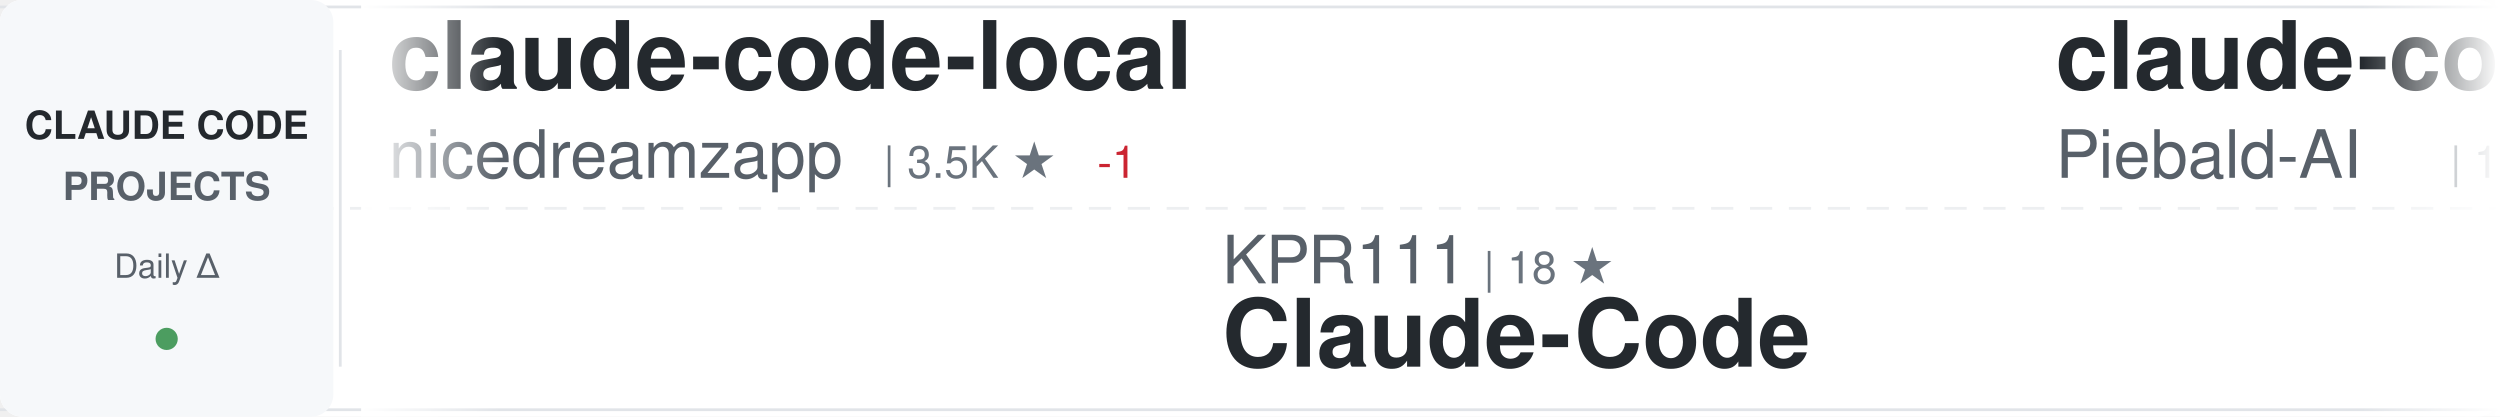
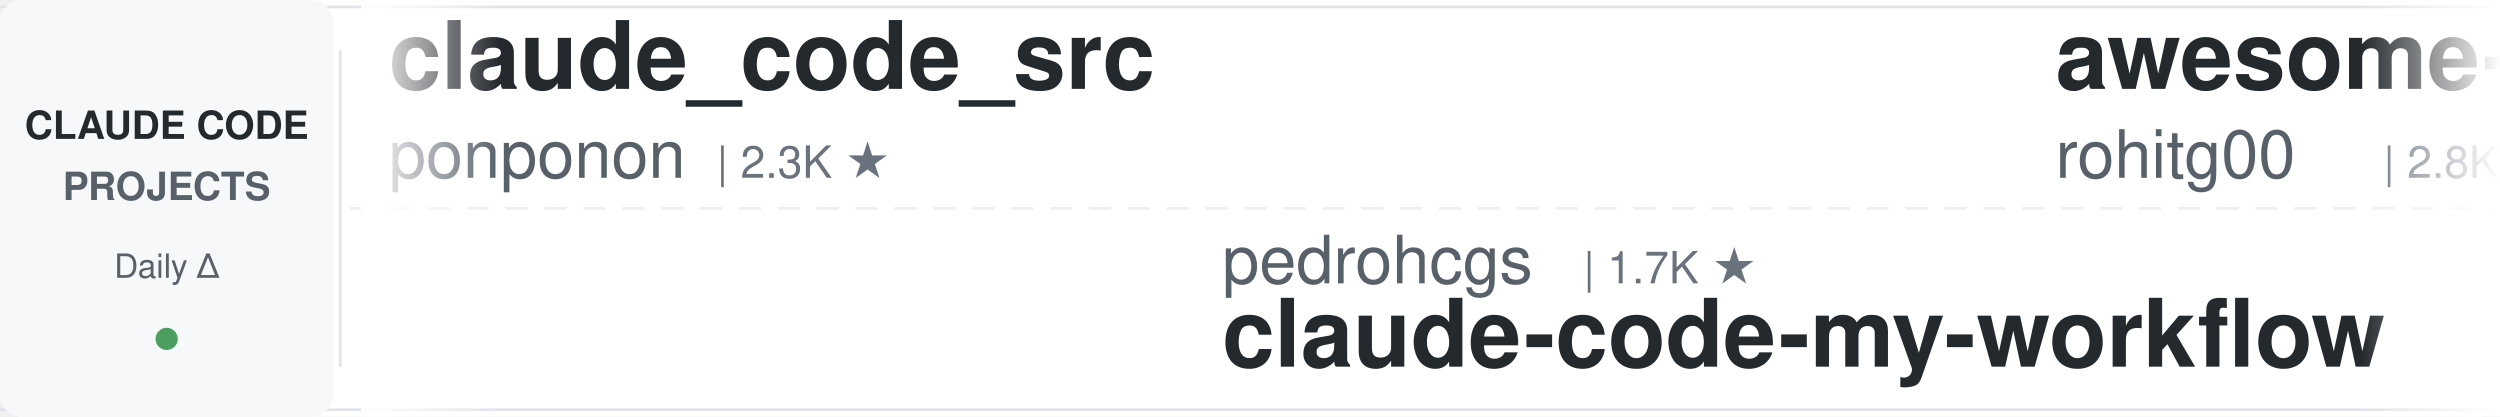
<svg xmlns="http://www.w3.org/2000/svg" width="900" height="150">
  <defs>
    <linearGradient id="awesomeLeftFade" x1="0%" y1="0%" x2="100%" y2="0%">
      <stop offset="0%" style="stop-color:#ffffff;stop-opacity:1" />
      <stop offset="100%" style="stop-color:#ffffff;stop-opacity:0" />
    </linearGradient>
    <linearGradient id="awesomeRightFade" x1="0%" y1="0%" x2="100%" y2="0%">
      <stop offset="0%" style="stop-color:#ffffff;stop-opacity:0" />
      <stop offset="100%" style="stop-color:#ffffff;stop-opacity:1" />
    </linearGradient>
  </defs>
  <rect width="900" height="150" fill="#ffffff" rx="8" />
  <rect x="0" y="2" width="900" height="1" fill="#e1e4e8" />
  <rect x="0" y="147" width="900" height="1" fill="#e1e4e8" />
  <line x1="0" y1="75" x2="900" y2="75" stroke="#e1e4e8" stroke-width="1" stroke-dasharray="8 6" opacity="0.6" />
  <rect x="0" y="0" width="120" height="150" fill="#f6f8fa" rx="8" />
  <text x="60" y="50" font-family="-apple-system, BlinkMacSystemFont, 'Segoe UI', Helvetica, Arial, sans-serif" font-size="14" font-weight="600" fill="#24292e" text-anchor="middle">CLAUDE CODE</text>
  <text x="60" y="72" font-family="-apple-system, BlinkMacSystemFont, 'Segoe UI', Helvetica, Arial, sans-serif" font-size="14" font-weight="600" fill="#586069" text-anchor="middle">PROJECTS</text>
  <text x="60" y="100" font-family="-apple-system, BlinkMacSystemFont, 'Segoe UI', Helvetica, Arial, sans-serif" font-size="12" font-weight="500" fill="#586069" text-anchor="middle">Daily Δ</text>
  <circle cx="60" cy="122" r="4" fill="#22863a" opacity="0.8" />
  <rect x="122" y="18" width="1" height="114" fill="#e1e4e8" />
  <clipPath id="awesomeTickerClip">
    <rect x="130" y="0" width="770" height="150" />
  </clipPath>
  <g clip-path="url(#awesomeTickerClip)">
    <g id="awesomeTickerItems">
      <animateTransform attributeName="transform" attributeType="XML" type="translate" from="0 0" to="-3000 0" dur="54s" repeatCount="indefinite" />
      <g transform="translate(0, 0)">
-         <text x="140" y="32" font-family="-apple-system, BlinkMacSystemFont, 'Segoe UI', Helvetica, Arial, sans-serif" font-size="34" font-weight="600" fill="#24292e">claude-code-local</text>
-         <text x="140" y="64" font-family="-apple-system, BlinkMacSystemFont, 'Segoe UI', Helvetica, Arial, sans-serif" font-size="24" font-weight="400" fill="#586069">nicedreamzapp</text>
-         <text x="318" y="64" font-family="-apple-system, BlinkMacSystemFont, 'Segoe UI', Helvetica, Arial, sans-serif" font-size="16" font-weight="500" fill="#6a737d">| 3.5K ★</text>
-         <text x="395" y="64" font-family="-apple-system, BlinkMacSystemFont, 'Segoe UI', Helvetica, Arial, sans-serif" font-size="16" font-weight="500" fill="#cb2431"> -1</text>
+         <text x="140" y="32" font-family="-apple-system, BlinkMacSystemFont, 'Segoe UI', Helvetica, Arial, sans-serif" font-size="34" font-weight="600" fill="#24292e">claude_code_src</text>
+         <text x="140" y="64" font-family="-apple-system, BlinkMacSystemFont, 'Segoe UI', Helvetica, Arial, sans-serif" font-size="24" font-weight="400" fill="#586069">ponponon</text>
+         <text x="258" y="64" font-family="-apple-system, BlinkMacSystemFont, 'Segoe UI', Helvetica, Arial, sans-serif" font-size="16" font-weight="500" fill="#6a737d">| 2.3K ★</text>
      </g>
      <g transform="translate(300, 0)">
-         <text x="140" y="102" font-family="-apple-system, BlinkMacSystemFont, 'Segoe UI', Helvetica, Arial, sans-serif" font-size="24" font-weight="400" fill="#586069">KPR111</text>
-         <text x="234" y="102" font-family="-apple-system, BlinkMacSystemFont, 'Segoe UI', Helvetica, Arial, sans-serif" font-size="16" font-weight="500" fill="#6a737d">| 18 ★</text>
-         <text x="140" y="132" font-family="-apple-system, BlinkMacSystemFont, 'Segoe UI', Helvetica, Arial, sans-serif" font-size="34" font-weight="600" fill="#24292e">Claude-Code</text>
+         <text x="140" y="102" font-family="-apple-system, BlinkMacSystemFont, 'Segoe UI', Helvetica, Arial, sans-serif" font-size="24" font-weight="400" fill="#586069">pedrohcgs</text>
+         <text x="270" y="102" font-family="-apple-system, BlinkMacSystemFont, 'Segoe UI', Helvetica, Arial, sans-serif" font-size="16" font-weight="500" fill="#6a737d">| 1.7K ★</text>
+         <text x="140" y="132" font-family="-apple-system, BlinkMacSystemFont, 'Segoe UI', Helvetica, Arial, sans-serif" font-size="34" font-weight="600" fill="#24292e">claude-code-my-workflow</text>
      </g>
      <g transform="translate(600, 0)">
+         <text x="140" y="32" font-family="-apple-system, BlinkMacSystemFont, 'Segoe UI', Helvetica, Arial, sans-serif" font-size="34" font-weight="600" fill="#24292e">awesome-claude-code-tool...</text>
+         <text x="140" y="64" font-family="-apple-system, BlinkMacSystemFont, 'Segoe UI', Helvetica, Arial, sans-serif" font-size="24" font-weight="400" fill="#586069">rohitg00</text>
+         <text x="258" y="64" font-family="-apple-system, BlinkMacSystemFont, 'Segoe UI', Helvetica, Arial, sans-serif" font-size="16" font-weight="500" fill="#6a737d">| 2.8K ★</text>
+       </g>
+       <g transform="translate(900, 0)">
+         <text x="140" y="102" font-family="-apple-system, BlinkMacSystemFont, 'Segoe UI', Helvetica, Arial, sans-serif" font-size="24" font-weight="400" fill="#586069">fazxes</text>
+         <text x="234" y="102" font-family="-apple-system, BlinkMacSystemFont, 'Segoe UI', Helvetica, Arial, sans-serif" font-size="16" font-weight="500" fill="#6a737d">| 247 ★</text>
+         <text x="140" y="132" font-family="-apple-system, BlinkMacSystemFont, 'Segoe UI', Helvetica, Arial, sans-serif" font-size="34" font-weight="600" fill="#24292e">Claude-code</text>
+       </g>
+       <g transform="translate(1200, 0)">
+         <text x="140" y="32" font-family="-apple-system, BlinkMacSystemFont, 'Segoe UI', Helvetica, Arial, sans-serif" font-size="34" font-weight="600" fill="#24292e">claude-code-guide</text>
+         <text x="140" y="64" font-family="-apple-system, BlinkMacSystemFont, 'Segoe UI', Helvetica, Arial, sans-serif" font-size="24" font-weight="400" fill="#586069">Cranot</text>
+         <text x="234" y="64" font-family="-apple-system, BlinkMacSystemFont, 'Segoe UI', Helvetica, Arial, sans-serif" font-size="16" font-weight="500" fill="#6a737d">| 2.9K ★</text>
+       </g>
+       <g transform="translate(1500, 0)">
+         <text x="140" y="102" font-family="-apple-system, BlinkMacSystemFont, 'Segoe UI', Helvetica, Arial, sans-serif" font-size="24" font-weight="400" fill="#586069">fuergaosi233</text>
+         <text x="306" y="102" font-family="-apple-system, BlinkMacSystemFont, 'Segoe UI', Helvetica, Arial, sans-serif" font-size="16" font-weight="500" fill="#6a737d">| 2.8K ★</text>
+         <text x="140" y="132" font-family="-apple-system, BlinkMacSystemFont, 'Segoe UI', Helvetica, Arial, sans-serif" font-size="34" font-weight="600" fill="#24292e">claude-code-proxy</text>
+       </g>
+       <g transform="translate(1800, 0)">
+         <text x="140" y="32" font-family="-apple-system, BlinkMacSystemFont, 'Segoe UI', Helvetica, Arial, sans-serif" font-size="34" font-weight="600" fill="#24292e">claude-code-security-rev...</text>
+         <text x="140" y="64" font-family="-apple-system, BlinkMacSystemFont, 'Segoe UI', Helvetica, Arial, sans-serif" font-size="24" font-weight="400" fill="#586069">anthropics</text>
+         <text x="282" y="64" font-family="-apple-system, BlinkMacSystemFont, 'Segoe UI', Helvetica, Arial, sans-serif" font-size="16" font-weight="500" fill="#6a737d">| 6.8K ★</text>
+         <text x="359" y="64" font-family="-apple-system, BlinkMacSystemFont, 'Segoe UI', Helvetica, Arial, sans-serif" font-size="16" font-weight="500" fill="#22863a"> +3</text>
+       </g>
+       <g transform="translate(2100, 0)">
+         <text x="140" y="102" font-family="-apple-system, BlinkMacSystemFont, 'Segoe UI', Helvetica, Arial, sans-serif" font-size="24" font-weight="400" fill="#586069">luyao618</text>
+         <text x="258" y="102" font-family="-apple-system, BlinkMacSystemFont, 'Segoe UI', Helvetica, Arial, sans-serif" font-size="16" font-weight="500" fill="#6a737d">| 1.7K ★</text>
+         <text x="140" y="132" font-family="-apple-system, BlinkMacSystemFont, 'Segoe UI', Helvetica, Arial, sans-serif" font-size="34" font-weight="600" fill="#24292e">Claude-Code-Source-Study</text>
+       </g>
+       <g transform="translate(2400, 0)">
        <text x="140" y="32" font-family="-apple-system, BlinkMacSystemFont, 'Segoe UI', Helvetica, Arial, sans-serif" font-size="34" font-weight="600" fill="#24292e">claude-code-system-promp...</text>
        <text x="140" y="64" font-family="-apple-system, BlinkMacSystemFont, 'Segoe UI', Helvetica, Arial, sans-serif" font-size="24" font-weight="400" fill="#586069">Piebald-AI</text>
        <text x="282" y="64" font-family="-apple-system, BlinkMacSystemFont, 'Segoe UI', Helvetica, Arial, sans-serif" font-size="16" font-weight="500" fill="#6a737d">| 13.1K ★</text>
-         <text x="368" y="64" font-family="-apple-system, BlinkMacSystemFont, 'Segoe UI', Helvetica, Arial, sans-serif" font-size="16" font-weight="500" fill="#22863a"> +1</text>
-       </g>
-       <g transform="translate(900, 0)">
-         <text x="140" y="102" font-family="-apple-system, BlinkMacSystemFont, 'Segoe UI', Helvetica, Arial, sans-serif" font-size="24" font-weight="400" fill="#586069">oboard</text>
-         <text x="234" y="102" font-family="-apple-system, BlinkMacSystemFont, 'Segoe UI', Helvetica, Arial, sans-serif" font-size="16" font-weight="500" fill="#6a737d">| 3.3K ★</text>
-         <text x="140" y="132" font-family="-apple-system, BlinkMacSystemFont, 'Segoe UI', Helvetica, Arial, sans-serif" font-size="34" font-weight="600" fill="#24292e">claude-code-rev</text>
-       </g>
-       <g transform="translate(1200, 0)">
-         <text x="140" y="32" font-family="-apple-system, BlinkMacSystemFont, 'Segoe UI', Helvetica, Arial, sans-serif" font-size="34" font-weight="600" fill="#24292e">collection-claude-code-s...</text>
-         <text x="140" y="64" font-family="-apple-system, BlinkMacSystemFont, 'Segoe UI', Helvetica, Arial, sans-serif" font-size="24" font-weight="400" fill="#586069">chauncygu</text>
-         <text x="270" y="64" font-family="-apple-system, BlinkMacSystemFont, 'Segoe UI', Helvetica, Arial, sans-serif" font-size="16" font-weight="500" fill="#6a737d">| 2.9K ★</text>
-       </g>
-       <g transform="translate(1500, 0)">
-         <text x="140" y="102" font-family="-apple-system, BlinkMacSystemFont, 'Segoe UI', Helvetica, Arial, sans-serif" font-size="24" font-weight="400" fill="#586069">rohitg00</text>
-         <text x="258" y="102" font-family="-apple-system, BlinkMacSystemFont, 'Segoe UI', Helvetica, Arial, sans-serif" font-size="16" font-weight="500" fill="#6a737d">| 2.8K ★</text>
-         <text x="140" y="132" font-family="-apple-system, BlinkMacSystemFont, 'Segoe UI', Helvetica, Arial, sans-serif" font-size="34" font-weight="600" fill="#24292e">awesome-claude-code-tool...</text>
-       </g>
-       <g transform="translate(1800, 0)">
-         <text x="140" y="32" font-family="-apple-system, BlinkMacSystemFont, 'Segoe UI', Helvetica, Arial, sans-serif" font-size="34" font-weight="600" fill="#24292e">ClaudeCode</text>
-         <text x="140" y="64" font-family="-apple-system, BlinkMacSystemFont, 'Segoe UI', Helvetica, Arial, sans-serif" font-size="24" font-weight="400" fill="#586069">guanshan</text>
-         <text x="258" y="64" font-family="-apple-system, BlinkMacSystemFont, 'Segoe UI', Helvetica, Arial, sans-serif" font-size="16" font-weight="500" fill="#6a737d">| 61 ★</text>
-       </g>
-       <g transform="translate(2100, 0)">
-         <text x="140" y="102" font-family="-apple-system, BlinkMacSystemFont, 'Segoe UI', Helvetica, Arial, sans-serif" font-size="24" font-weight="400" fill="#586069">huangserva</text>
-         <text x="282" y="102" font-family="-apple-system, BlinkMacSystemFont, 'Segoe UI', Helvetica, Arial, sans-serif" font-size="16" font-weight="500" fill="#6a737d">| 630 ★</text>
-         <text x="140" y="132" font-family="-apple-system, BlinkMacSystemFont, 'Segoe UI', Helvetica, Arial, sans-serif" font-size="34" font-weight="600" fill="#24292e">claude-code-cli</text>
-       </g>
-       <g transform="translate(2400, 0)">
-         <text x="140" y="32" font-family="-apple-system, BlinkMacSystemFont, 'Segoe UI', Helvetica, Arial, sans-serif" font-size="34" font-weight="600" fill="#24292e">claude-code-showcase</text>
-         <text x="140" y="64" font-family="-apple-system, BlinkMacSystemFont, 'Segoe UI', Helvetica, Arial, sans-serif" font-size="24" font-weight="400" fill="#586069">ChrisWiles</text>
-         <text x="282" y="64" font-family="-apple-system, BlinkMacSystemFont, 'Segoe UI', Helvetica, Arial, sans-serif" font-size="16" font-weight="500" fill="#6a737d">| 6.1K ★</text>
+         <text x="368" y="64" font-family="-apple-system, BlinkMacSystemFont, 'Segoe UI', Helvetica, Arial, sans-serif" font-size="16" font-weight="500" fill="#22863a"> +3</text>
      </g>
      <g transform="translate(2700, 0)">
-         <text x="140" y="102" font-family="-apple-system, BlinkMacSystemFont, 'Segoe UI', Helvetica, Arial, sans-serif" font-size="24" font-weight="400" fill="#586069">daymade</text>
-         <text x="246" y="102" font-family="-apple-system, BlinkMacSystemFont, 'Segoe UI', Helvetica, Arial, sans-serif" font-size="16" font-weight="500" fill="#6a737d">| 1.5K ★</text>
-         <text x="140" y="132" font-family="-apple-system, BlinkMacSystemFont, 'Segoe UI', Helvetica, Arial, sans-serif" font-size="34" font-weight="600" fill="#24292e">claude-code-skills</text>
+         <text x="140" y="102" font-family="-apple-system, BlinkMacSystemFont, 'Segoe UI', Helvetica, Arial, sans-serif" font-size="24" font-weight="400" fill="#586069">https-deeplearning-ai</text>
+         <text x="414" y="102" font-family="-apple-system, BlinkMacSystemFont, 'Segoe UI', Helvetica, Arial, sans-serif" font-size="16" font-weight="500" fill="#6a737d">| 561 ★</text>
+         <text x="140" y="132" font-family="-apple-system, BlinkMacSystemFont, 'Segoe UI', Helvetica, Arial, sans-serif" font-size="34" font-weight="600" fill="#24292e">sc-claude-code-files</text>
      </g>
      <g transform="translate(3000, 0)">
-         <text x="140" y="32" font-family="-apple-system, BlinkMacSystemFont, 'Segoe UI', Helvetica, Arial, sans-serif" font-size="34" font-weight="600" fill="#24292e">claude-code-local</text>
-         <text x="140" y="64" font-family="-apple-system, BlinkMacSystemFont, 'Segoe UI', Helvetica, Arial, sans-serif" font-size="24" font-weight="400" fill="#586069">nicedreamzapp</text>
-         <text x="318" y="64" font-family="-apple-system, BlinkMacSystemFont, 'Segoe UI', Helvetica, Arial, sans-serif" font-size="16" font-weight="500" fill="#6a737d">| 3.5K ★</text>
-         <text x="395" y="64" font-family="-apple-system, BlinkMacSystemFont, 'Segoe UI', Helvetica, Arial, sans-serif" font-size="16" font-weight="500" fill="#cb2431"> -1</text>
+         <text x="140" y="32" font-family="-apple-system, BlinkMacSystemFont, 'Segoe UI', Helvetica, Arial, sans-serif" font-size="34" font-weight="600" fill="#24292e">claude_code_src</text>
+         <text x="140" y="64" font-family="-apple-system, BlinkMacSystemFont, 'Segoe UI', Helvetica, Arial, sans-serif" font-size="24" font-weight="400" fill="#586069">ponponon</text>
+         <text x="258" y="64" font-family="-apple-system, BlinkMacSystemFont, 'Segoe UI', Helvetica, Arial, sans-serif" font-size="16" font-weight="500" fill="#6a737d">| 2.3K ★</text>
      </g>
      <g transform="translate(3300, 0)">
-         <text x="140" y="102" font-family="-apple-system, BlinkMacSystemFont, 'Segoe UI', Helvetica, Arial, sans-serif" font-size="24" font-weight="400" fill="#586069">KPR111</text>
-         <text x="234" y="102" font-family="-apple-system, BlinkMacSystemFont, 'Segoe UI', Helvetica, Arial, sans-serif" font-size="16" font-weight="500" fill="#6a737d">| 18 ★</text>
-         <text x="140" y="132" font-family="-apple-system, BlinkMacSystemFont, 'Segoe UI', Helvetica, Arial, sans-serif" font-size="34" font-weight="600" fill="#24292e">Claude-Code</text>
+         <text x="140" y="102" font-family="-apple-system, BlinkMacSystemFont, 'Segoe UI', Helvetica, Arial, sans-serif" font-size="24" font-weight="400" fill="#586069">pedrohcgs</text>
+         <text x="270" y="102" font-family="-apple-system, BlinkMacSystemFont, 'Segoe UI', Helvetica, Arial, sans-serif" font-size="16" font-weight="500" fill="#6a737d">| 1.7K ★</text>
+         <text x="140" y="132" font-family="-apple-system, BlinkMacSystemFont, 'Segoe UI', Helvetica, Arial, sans-serif" font-size="34" font-weight="600" fill="#24292e">claude-code-my-workflow</text>
      </g>
      <g transform="translate(3600, 0)">
-         <text x="140" y="32" font-family="-apple-system, BlinkMacSystemFont, 'Segoe UI', Helvetica, Arial, sans-serif" font-size="34" font-weight="600" fill="#24292e">claude-code-system-promp...</text>
-         <text x="140" y="64" font-family="-apple-system, BlinkMacSystemFont, 'Segoe UI', Helvetica, Arial, sans-serif" font-size="24" font-weight="400" fill="#586069">Piebald-AI</text>
-         <text x="282" y="64" font-family="-apple-system, BlinkMacSystemFont, 'Segoe UI', Helvetica, Arial, sans-serif" font-size="16" font-weight="500" fill="#6a737d">| 13.1K ★</text>
-         <text x="368" y="64" font-family="-apple-system, BlinkMacSystemFont, 'Segoe UI', Helvetica, Arial, sans-serif" font-size="16" font-weight="500" fill="#22863a"> +1</text>
+         <text x="140" y="32" font-family="-apple-system, BlinkMacSystemFont, 'Segoe UI', Helvetica, Arial, sans-serif" font-size="34" font-weight="600" fill="#24292e">awesome-claude-code-tool...</text>
+         <text x="140" y="64" font-family="-apple-system, BlinkMacSystemFont, 'Segoe UI', Helvetica, Arial, sans-serif" font-size="24" font-weight="400" fill="#586069">rohitg00</text>
+         <text x="258" y="64" font-family="-apple-system, BlinkMacSystemFont, 'Segoe UI', Helvetica, Arial, sans-serif" font-size="16" font-weight="500" fill="#6a737d">| 2.8K ★</text>
      </g>
      <g transform="translate(3900, 0)">
-         <text x="140" y="102" font-family="-apple-system, BlinkMacSystemFont, 'Segoe UI', Helvetica, Arial, sans-serif" font-size="24" font-weight="400" fill="#586069">oboard</text>
-         <text x="234" y="102" font-family="-apple-system, BlinkMacSystemFont, 'Segoe UI', Helvetica, Arial, sans-serif" font-size="16" font-weight="500" fill="#6a737d">| 3.3K ★</text>
-         <text x="140" y="132" font-family="-apple-system, BlinkMacSystemFont, 'Segoe UI', Helvetica, Arial, sans-serif" font-size="34" font-weight="600" fill="#24292e">claude-code-rev</text>
+         <text x="140" y="102" font-family="-apple-system, BlinkMacSystemFont, 'Segoe UI', Helvetica, Arial, sans-serif" font-size="24" font-weight="400" fill="#586069">fazxes</text>
+         <text x="234" y="102" font-family="-apple-system, BlinkMacSystemFont, 'Segoe UI', Helvetica, Arial, sans-serif" font-size="16" font-weight="500" fill="#6a737d">| 247 ★</text>
+         <text x="140" y="132" font-family="-apple-system, BlinkMacSystemFont, 'Segoe UI', Helvetica, Arial, sans-serif" font-size="34" font-weight="600" fill="#24292e">Claude-code</text>
      </g>
    </g>
  </g>
  <rect x="130" y="0" width="50" height="150" fill="url(#awesomeLeftFade)" />
  <rect x="850" y="0" width="50" height="150" fill="url(#awesomeRightFade)" />
</svg>
